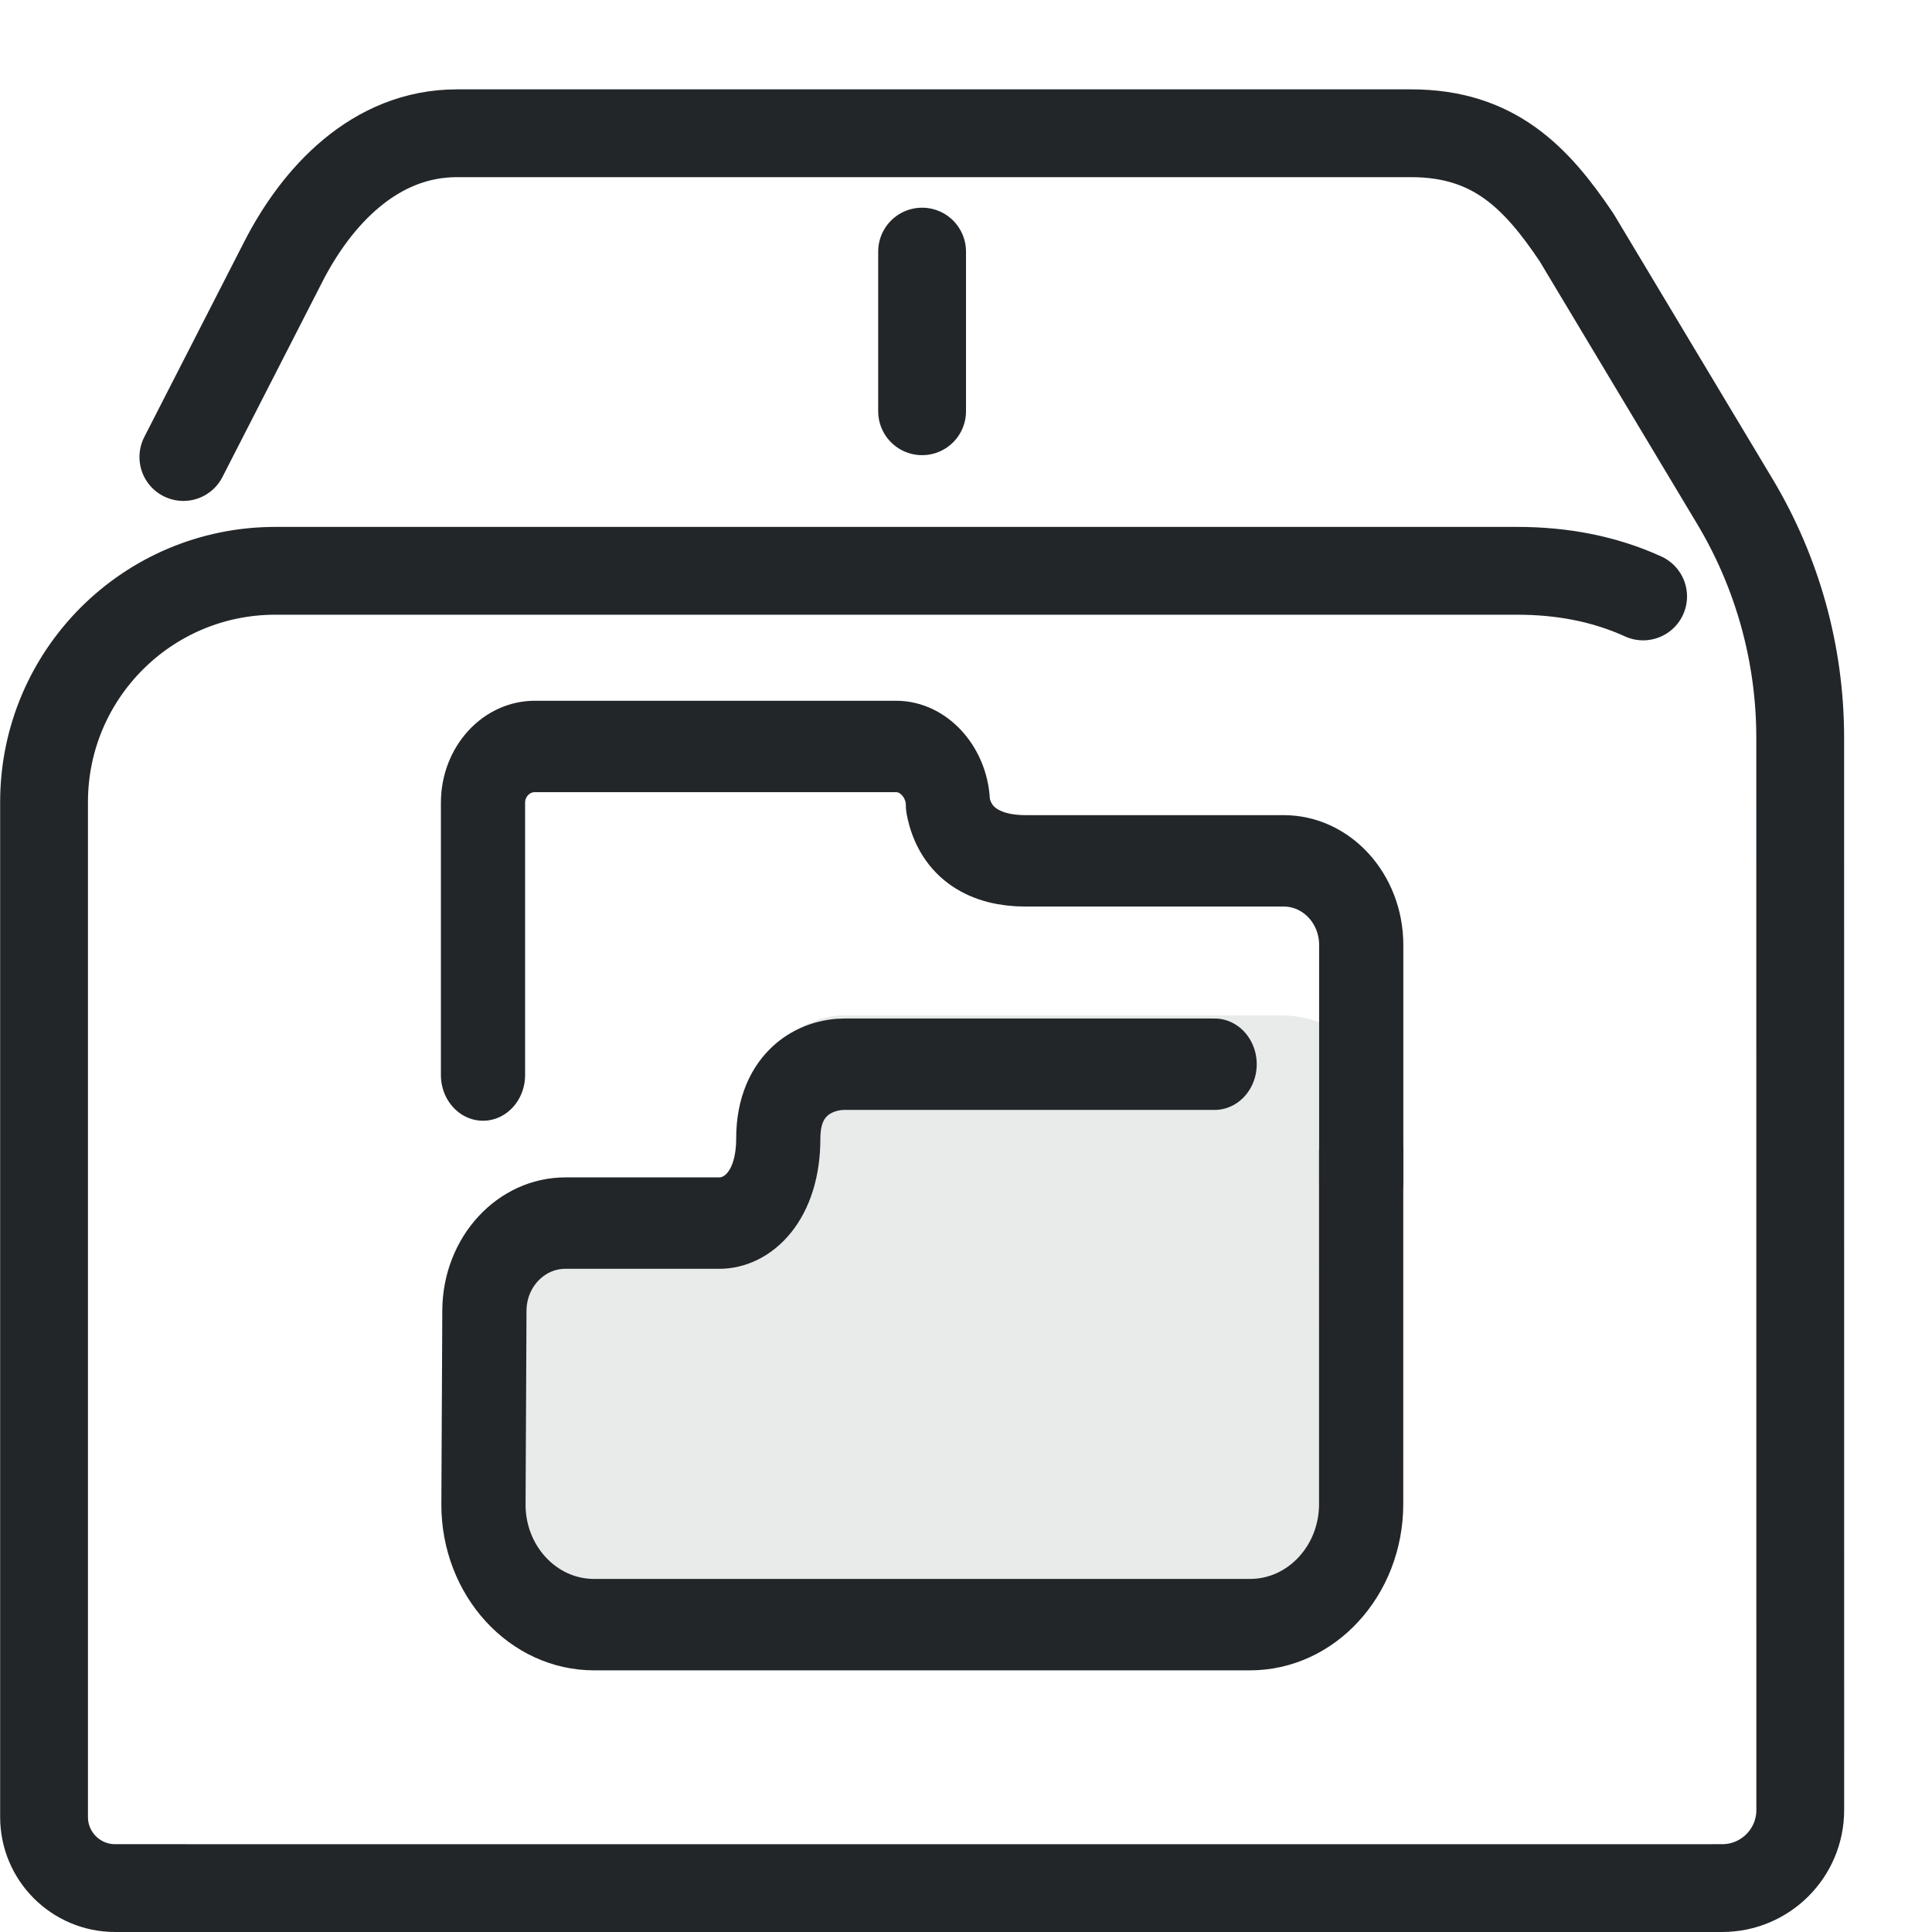
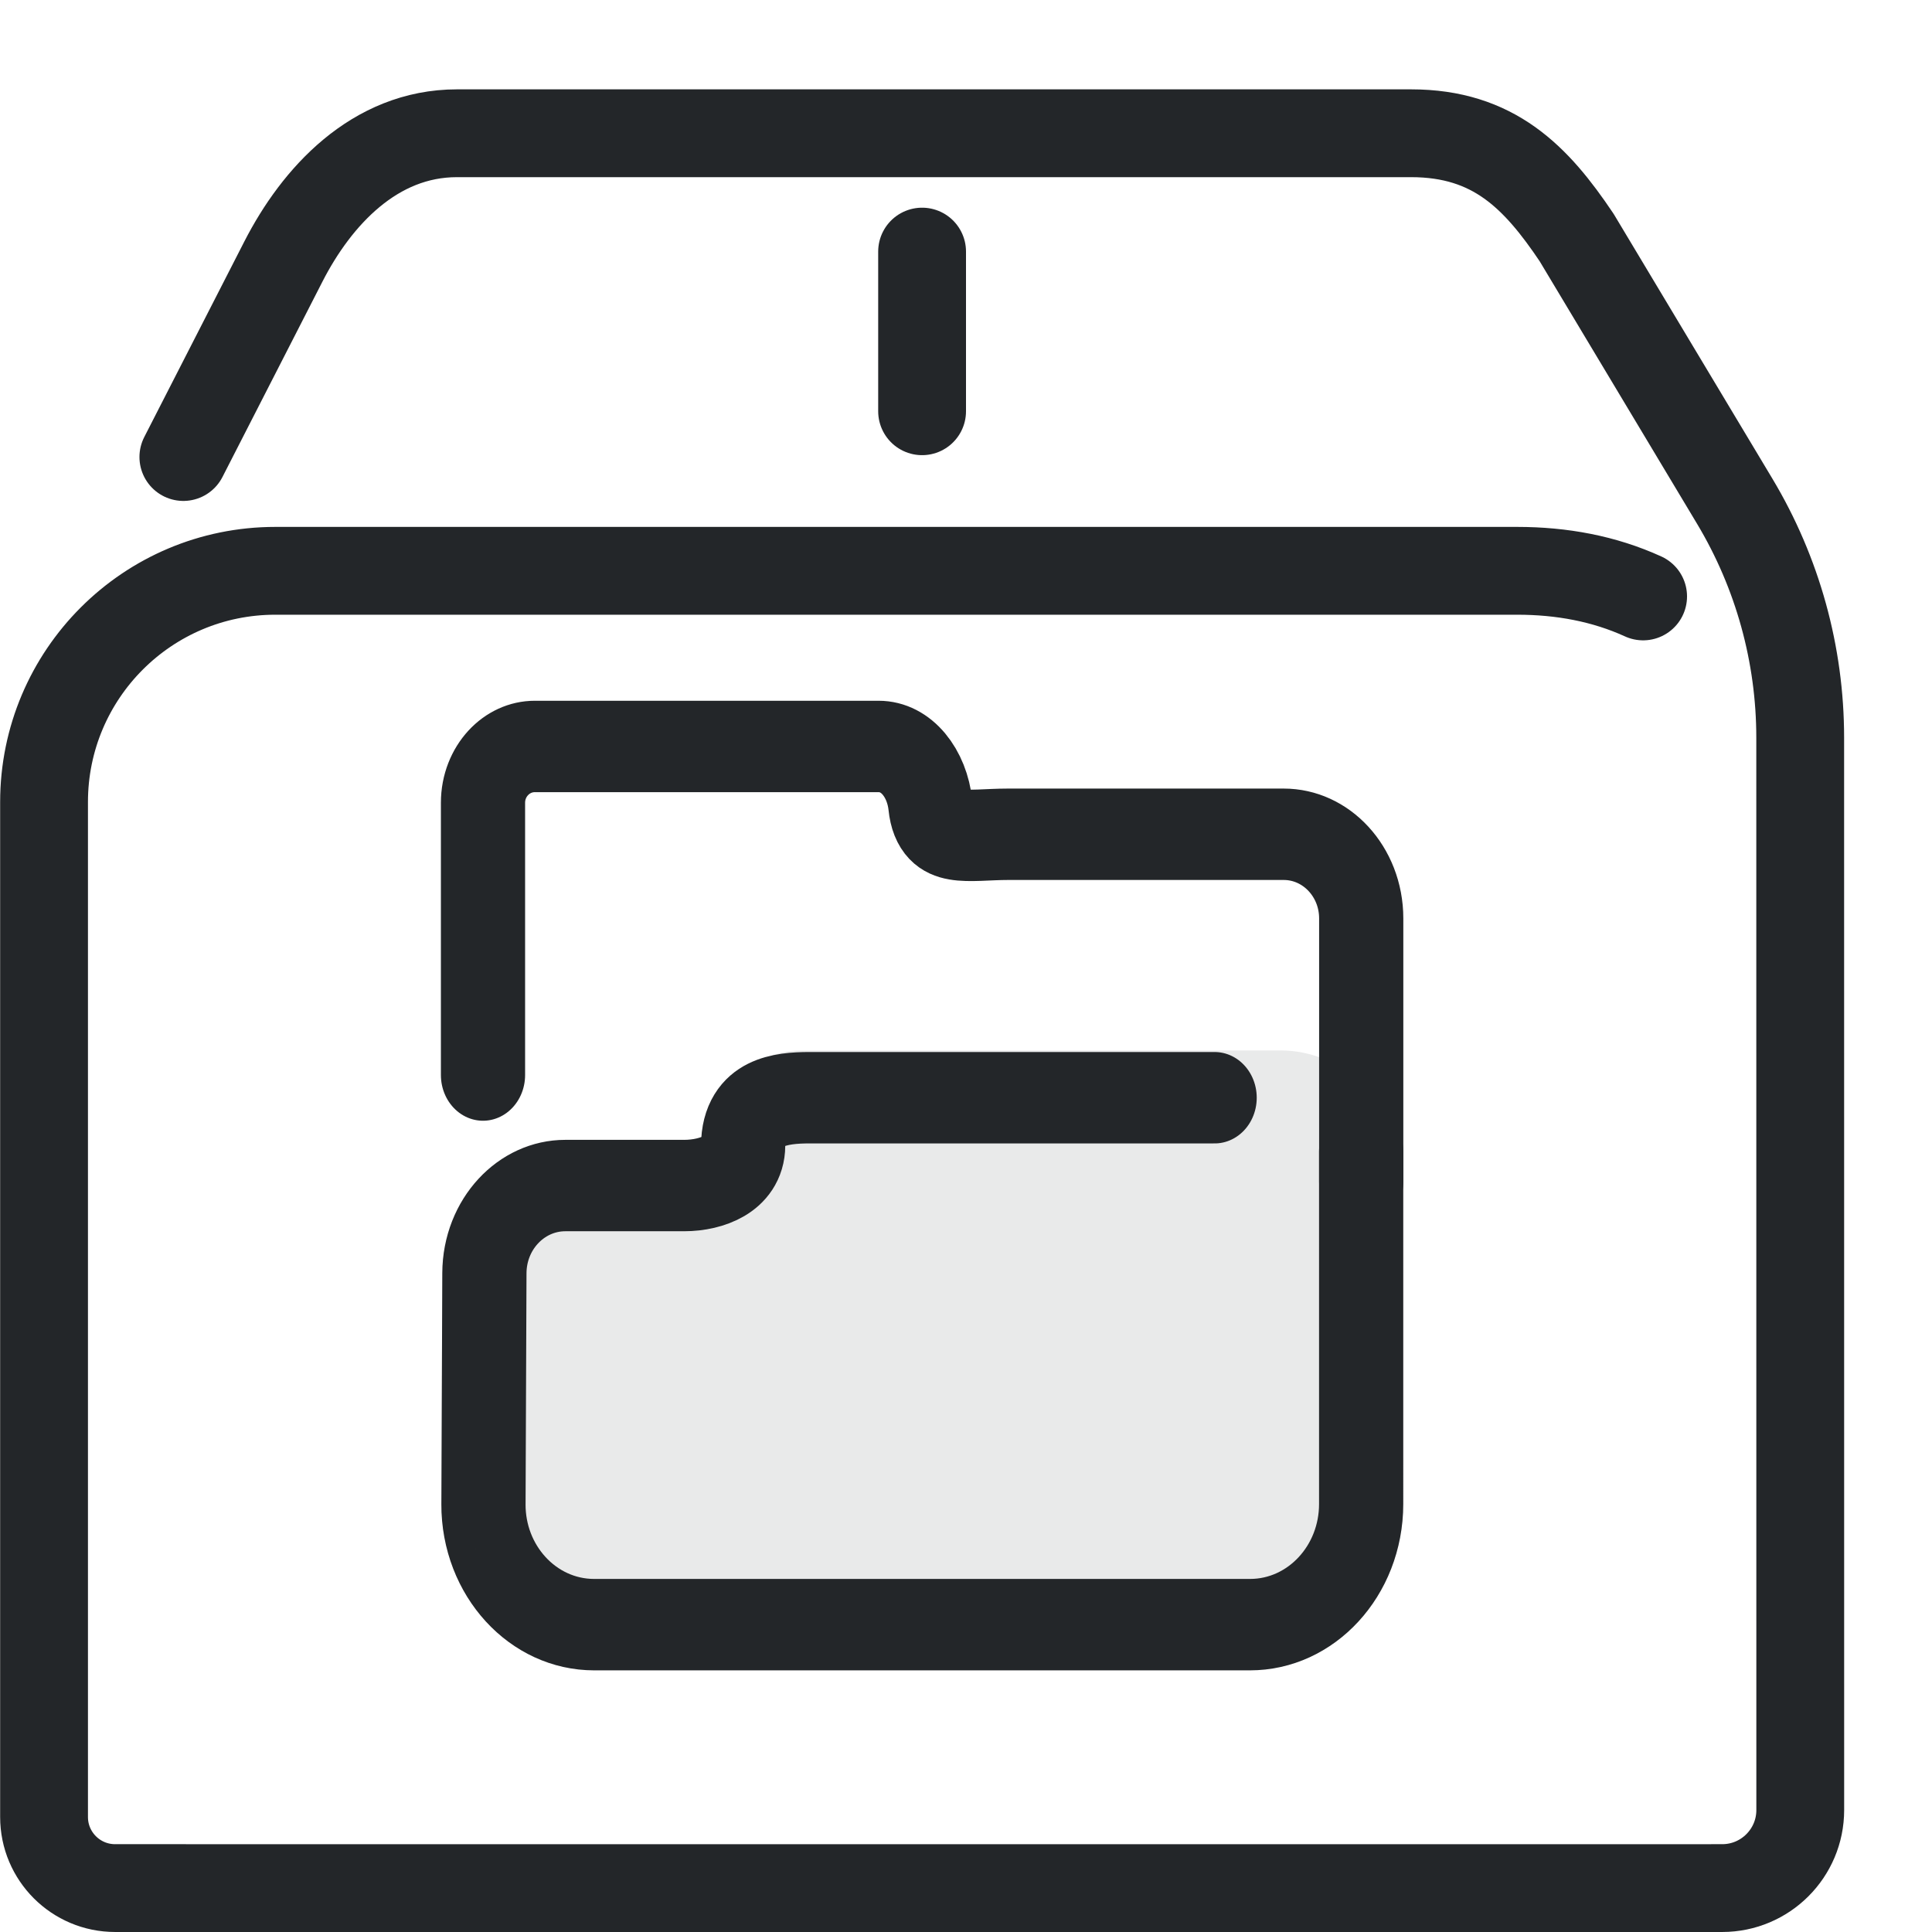
- <svg xmlns="http://www.w3.org/2000/svg" width="22" height="22" version="1.1" viewBox="0 0 22 22" xml:space="preserve">
-   <defs>
+ <svg xmlns="http://www.w3.org/2000/svg" width="22" height="22" version="1.1" viewBox="0 0 22 22" xml:space="preserve" id="svg2">
+   <defs id="defs1">
    <style id="current-color-scheme" type="text/css">
     .ColorScheme-Text { color:#232629; }
     .ColorScheme-Highlight { color:#3daee9; }
   </style>
  </defs>
-   <path class="ColorScheme-Text" transform="matrix(.5882 0 0 .58819 1.5433 -6.4926)" d="m.926 19.886 1.937-3.785c.641-1.253 1.761-2.483 3.36-2.483h18.47c1.6 0 2.421.85 3.206 2.019l3.061 5.106c.829 1.383 1.267 2.965 1.267 4.577l.001 20.76a1.511 1.511 134.99 01-1.51 1.511l-4.22.001-26.893-.001c-.76 0-1.376-.616-1.376-1.376v-19.649c0-2.473 2.004-4.477 4.477-4.477h24.042c.861 0 1.682.151 2.438.496" stroke="currentColor" style="fill:none;paint-order:markers fill stroke;stroke-dashoffset:.5;stroke-linecap:round;stroke-linejoin:round;stroke-width:1.7" />
-   <path class="ColorScheme-Text" d="m10.5 2.865v1.818" stroke="currentColor" style="fill:none;paint-order:markers fill stroke;stroke-dashoffset:.5;stroke-linecap:round;stroke-linejoin:round" />
+   <path class="ColorScheme-Text" transform="matrix(.5882 0 0 .58819 1.5433 -6.4926)" d="m.926 19.886 1.937-3.785c.641-1.253 1.761-2.483 3.36-2.483h18.47c1.6 0 2.421.85 3.206 2.019l3.061 5.106c.829 1.383 1.267 2.965 1.267 4.577l.001 20.76a1.511 1.511 134.99 01-1.51 1.511l-4.22.001-26.893-.001c-.76 0-1.376-.616-1.376-1.376v-19.649c0-2.473 2.004-4.477 4.477-4.477h24.042c.861 0 1.682.151 2.438.496" stroke="currentColor" style="fill:none;paint-order:markers fill stroke;stroke-dashoffset:.5;stroke-linecap:round;stroke-linejoin:round;stroke-width:1.7" id="path1" />
+   <path class="ColorScheme-Text" d="m10.5 2.865v1.818" stroke="currentColor" style="fill:none;paint-order:markers fill stroke;stroke-dashoffset:.5;stroke-linecap:round;stroke-linejoin:round" id="path2" />
  <g transform="translate(4.1 6.546027) scale(0.4 0.4342162)" stroke-width="2.397" id="g6">
    <g fill="none" stroke="currentColor" stroke-linecap="round" stroke-linejoin="round" id="g5">
-       <path class="ColorScheme-Text" d="M 6.663,27.53 C 4.918,27.53 3.505,26.111 3.513,24.366 l 3.91e-4,10e-5 0.027,-5.07 c 0.005,-1.27 1.036,-2.296 2.305,-2.296 h 5.006 c 0.813,0 1.472,-1.909 1.472,-2.722 8.16e-4,-0.812 0.66,-1.529 1.472,-1.528 h 12.408 c 1.268,0 2.296,1.028 2.296,2.296 l 4.5e-5,4.623 4.6e-5,4.697 c 0,1.747 -1.417,3.164 -3.164,3.164 z" style="opacity:0.1;paint-order:fill markers stroke" fill="currentColor" stroke="currentColor" id="path3" />
-       <path class="ColorScheme-Text" d="m 28.499,15.129 4.5e-5,4.623 4.6e-5,4.614 c 0,1.747 -1.417,3.164 -3.164,3.164 h -18.672 c -1.745,1.6e-5 -3.158,-1.419 -3.15,-3.164 l 3.91e-4,10e-5 L 3.54,19.296 C 3.545,18.026 4.576,17 5.845,17 h 4.381 c 0.813,0 1.68,-0.712 1.68,-2.222 0.002,-1.46 1.077,-1.945 1.889,-1.945 h 10.533" style="paint-order:fill markers stroke" stroke="currentColor" id="path4" />
-       <path class="ColorScheme-Text" d="m3.5 13.117v-7.14c0-.816.661-1.477 1.477-1.477h10.282c.816 0 1.477.72 1.477 1.536.205 1.014 1.074 1.464 2.206 1.464h7.353c1.218 0 2.206.988 2.206 2.206v6.205" style="paint-order:fill markers stroke" stroke="currentColor" id="path5" />
+       <path class="ColorScheme-Text" d="M 6.663,27.53 C 4.918,27.53 3.505,26.111 3.513,24.366 l 3.91e-4,10e-5 0.027,-5.992 c 0.005,-1.27 1.036,-2.296 2.305,-2.296 h 3.756 c 0.813,0 1.472,-0.067 1.472,-0.88 8.16e-4,-0.812 0.66,-1.529 1.472,-1.528 h 13.658 c 1.268,0 2.296,1.028 2.296,2.296 l 4.5e-5,3.702 4.6e-5,4.697 c 0,1.747 -1.417,3.164 -3.164,3.164 z" style="opacity:0.1;paint-order:fill markers stroke" fill="currentColor" stroke="currentColor" id="path3" />
+       <path class="ColorScheme-Text" d="m 28.499,15.129 4.5e-5,4.623 4.6e-5,4.614 c 0,1.747 -1.417,3.164 -3.164,3.164 h -18.672 c -1.745,1.6e-5 -3.158,-1.419 -3.15,-3.164 l 3.91e-4,10e-5 L 3.54,18.311 c 0.005,-1.27 1.036,-2.296 2.305,-2.296 h 3.381 c 0.813,0 1.68,-0.331 1.68,-1.049 0.001,-1.145 1.077,-1.255 1.889,-1.254 h 11.533" style="paint-order:fill markers stroke" stroke="currentColor" id="path4" />
+       <path class="ColorScheme-Text" d="M 3.5,13.117 V 5.977 C 3.5,5.161 4.161,4.5 4.977,4.5 h 9.782 c 0.816,0 1.386,0.724 1.477,1.536 0.115,1.025 1.074,0.767 2.206,0.767 h 7.853 c 1.218,0 2.206,0.988 2.206,2.206 V 15.911" style="paint-order:fill markers stroke" stroke="currentColor" id="path5" />
    </g>
  </g>
</svg>
